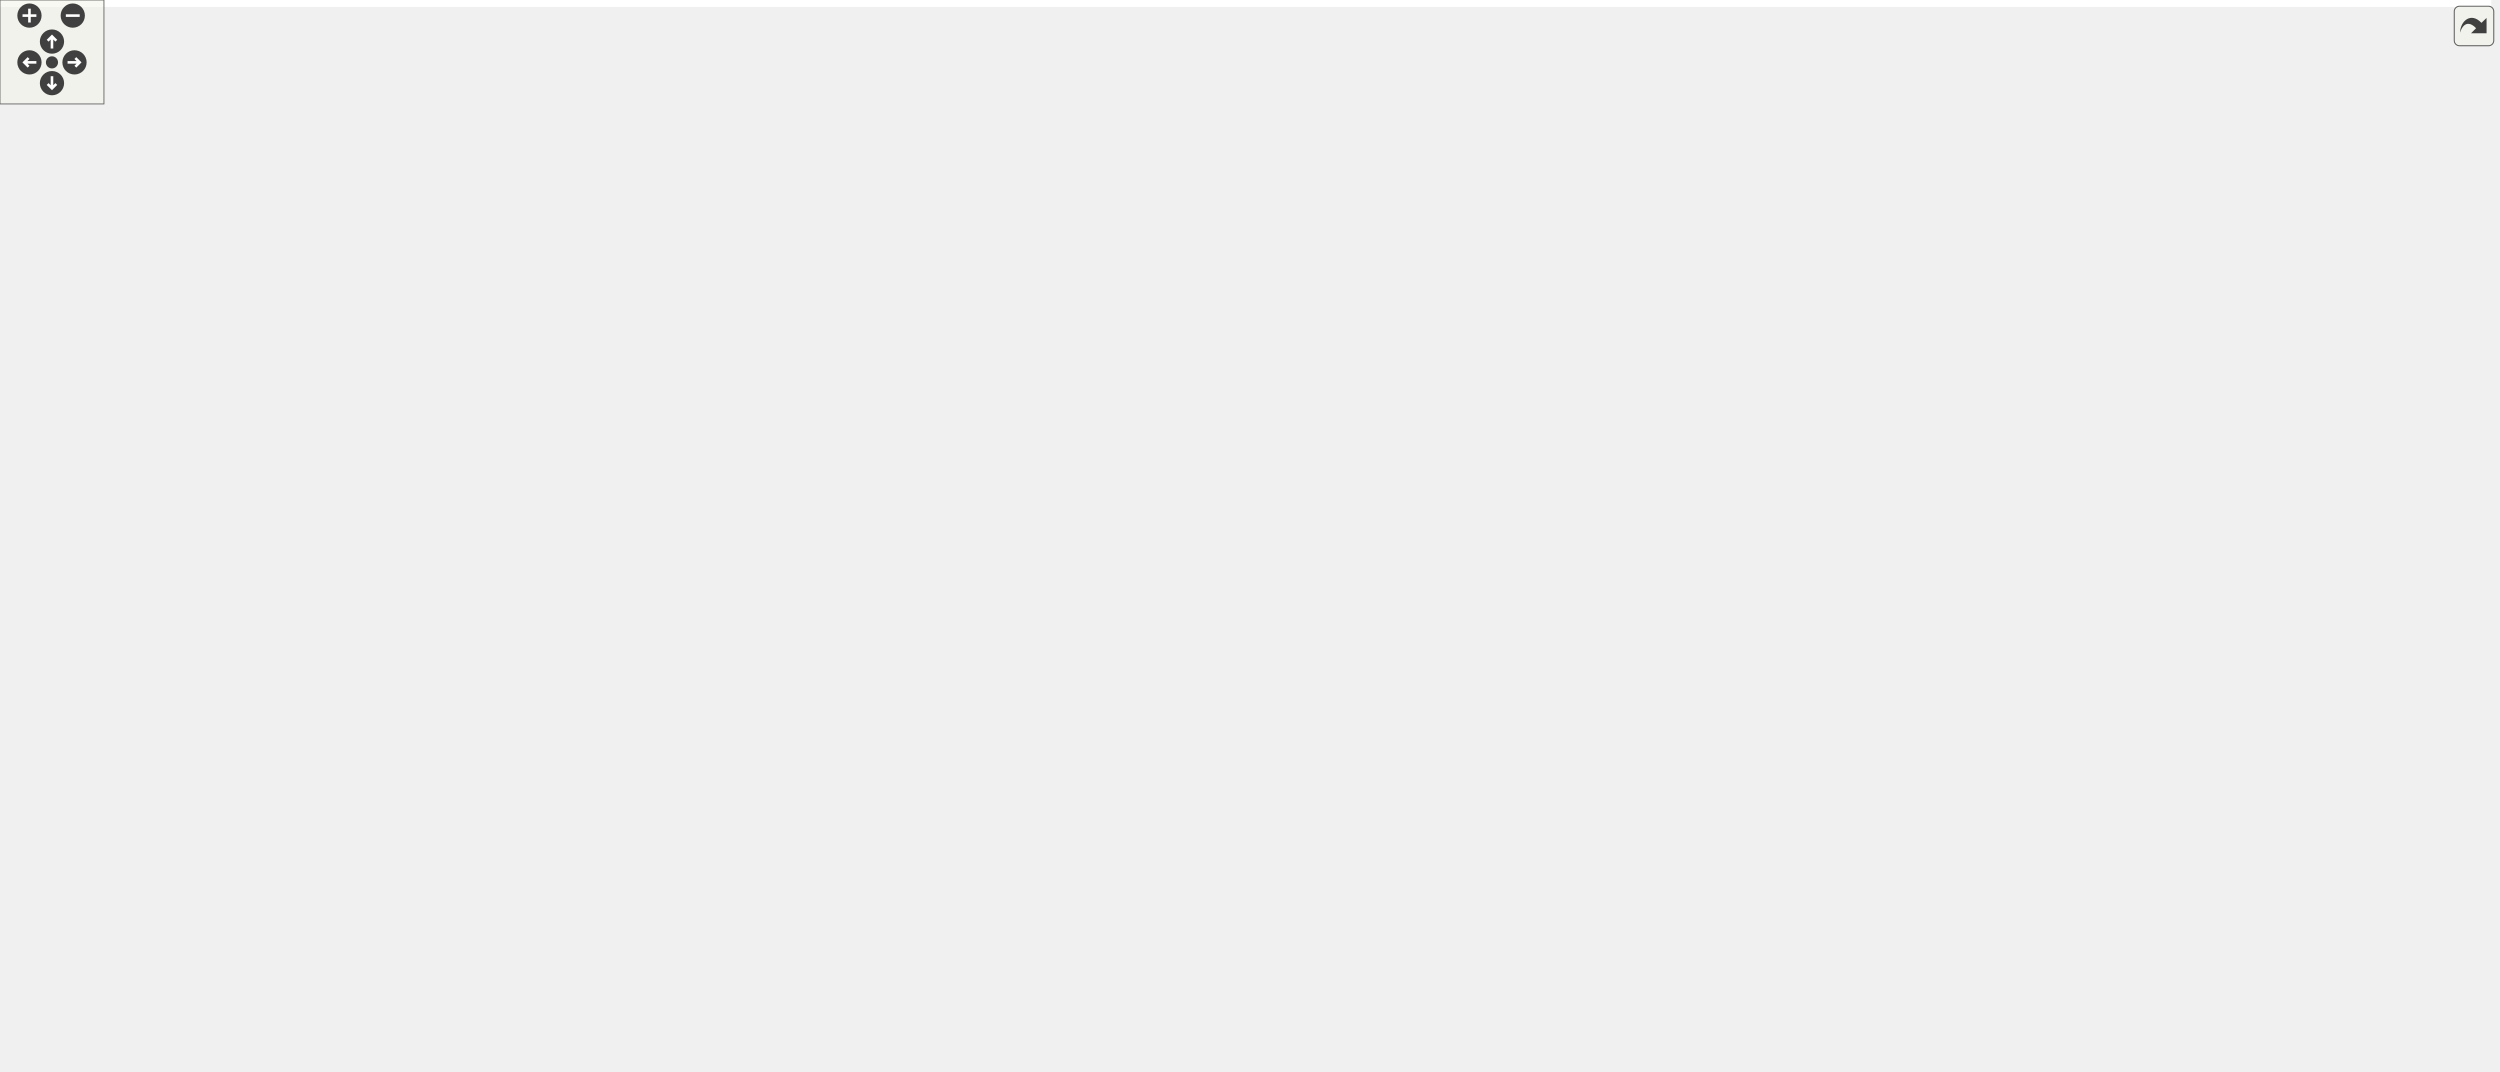
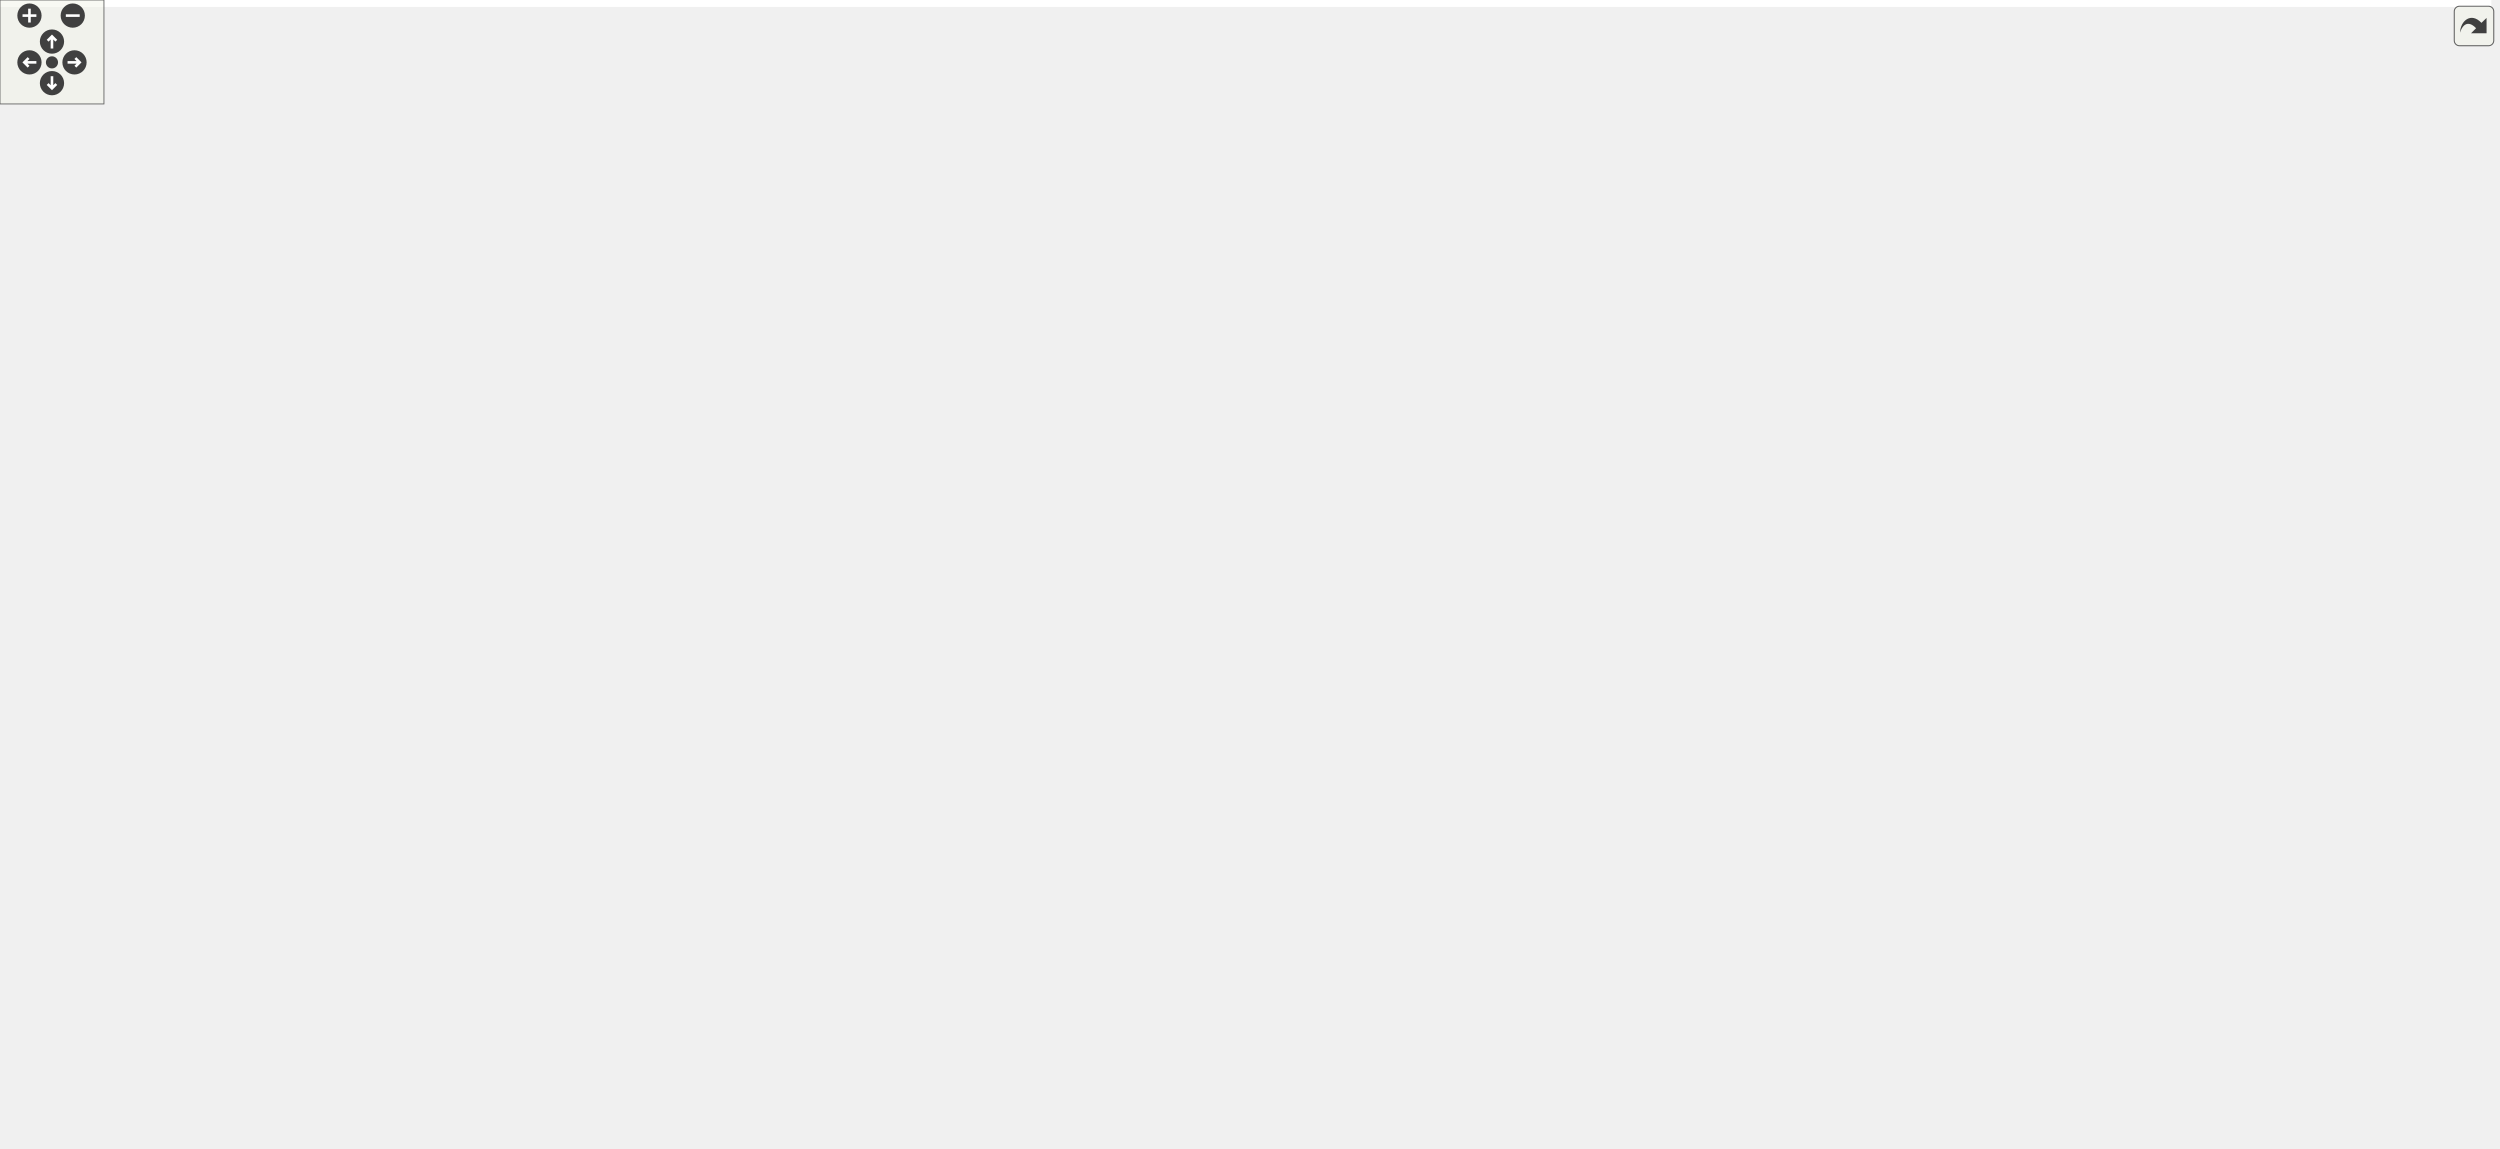
<svg xmlns="http://www.w3.org/2000/svg" xmlns:xlink="http://www.w3.org/1999/xlink" id="main" version="1.1" xml:space="preserve">
  <style type="text/css">
.edge:hover path { stroke: red; }
.edge:hover polygon { stroke: red; fill: red; }
</style>
  <defs>
    <circle id="rim" cx="0" cy="0" r="7" />
    <circle id="rim2" cx="0" cy="0" r="3.5" />
    <g id="zoomPlus">
      <use xlink:href="#rim" fill="#404040">
        <set attributeName="fill" to="#808080" begin="zoomplus.mouseover" end="zoomplus.mouseout" />
      </use>
      <path d="M-4,0h8M0,-4v8" fill="none" stroke="white" stroke-width="1.5" pointer-events="none" />
    </g>
    <g id="zoomMin">
      <use xlink:href="#rim" fill="#404040">
        <set attributeName="fill" to="#808080" begin="zoomminus.mouseover" end="zoomminus.mouseout" />
      </use>
      <path d="M-4,0h8" fill="none" stroke="white" stroke-width="1.5" pointer-events="none" />
    </g>
    <g id="dirArrow">
      <path fill="none" stroke="white" stroke-width="1.5" d="M0,-3.0v7 M-2.5,-0.5L0,-3.0L2.5,-0.5" />
    </g>
    <g id="resetDef">
      <use xlink:href="#rim2" fill="#404040">
        <set attributeName="fill" to="#808080" begin="reset.mouseover" end="reset.mouseout" />
      </use>
    </g>
  </defs>
  <svg id="graph" class="graph">
    <g id="viewport">
-       <polygon fill="white" stroke="transparent" points="-4,4 -4,-558 1438,-558 1438,4 -4,4" />
+       <polygon fill="white" stroke="transparent" points="-4,4 -4,-602 1438,-602 1438,4 -4,4" />
      <g id="node1" class="node">
        <g id="a_node1">
          <a xlink:title=" ">
-             <polygon fill="#bfbfbf" stroke="black" points="628,-364.5 628,-553.5 790,-553.5 790,-364.5 628,-364.5" />
-             <text text-anchor="start" x="636" y="-541.5" font-family="Helvetica,sans-Serif" font-size="10.00">pocketmine\network</text>
-             <text text-anchor="start" x="636" y="-530.5" font-family="Helvetica,sans-Serif" font-size="10.00">\mcpe\protocol\PacketHandler</text>
-             <text text-anchor="middle" x="709" y="-519.5" font-family="Helvetica,sans-Serif" font-size="10.00">Interface</text>
-             <polyline fill="none" stroke="black" points="628,-512.5 790,-512.5 " />
-             <text text-anchor="middle" x="709" y="-500.5" font-family="Helvetica,sans-Serif" font-size="10.00"> </text>
-             <polyline fill="none" stroke="black" points="628,-493.5 790,-493.5 " />
-             <text text-anchor="start" x="636" y="-481.5" font-family="Helvetica,sans-Serif" font-size="10.00">+ handleActorEvent()</text>
-             <text text-anchor="start" x="636" y="-470.5" font-family="Helvetica,sans-Serif" font-size="10.00">+ handleActorPickRequest()</text>
-             <text text-anchor="start" x="636" y="-459.5" font-family="Helvetica,sans-Serif" font-size="10.00">+ handleAddActor()</text>
-             <text text-anchor="start" x="636" y="-448.5" font-family="Helvetica,sans-Serif" font-size="10.00">+ handleAddBehaviorTree()</text>
-             <text text-anchor="start" x="636" y="-437.5" font-family="Helvetica,sans-Serif" font-size="10.00">+ handleAddEntity()</text>
-             <text text-anchor="start" x="636" y="-426.5" font-family="Helvetica,sans-Serif" font-size="10.00">+ handleAddItemActor()</text>
-             <text text-anchor="start" x="636" y="-415.5" font-family="Helvetica,sans-Serif" font-size="10.00">+ handleAddPainting()</text>
-             <text text-anchor="start" x="636" y="-404.5" font-family="Helvetica,sans-Serif" font-size="10.00">+ handleAddPlayer()</text>
-             <text text-anchor="start" x="636" y="-393.5" font-family="Helvetica,sans-Serif" font-size="10.00">+ handleAddVolumeEntity()</text>
-             <text text-anchor="start" x="636" y="-382.5" font-family="Helvetica,sans-Serif" font-size="10.00">+ handleAdventureSettings()</text>
-             <text text-anchor="start" x="636" y="-371.5" font-family="Helvetica,sans-Serif" font-size="10.00">and 175 more...</text>
+             <polygon fill="#bfbfbf" stroke="black" points="628,-408.5 628,-597.5 790,-597.5 790,-408.5 628,-408.5" />
+             <text text-anchor="start" x="636" y="-585.5" font-family="Helvetica,sans-Serif" font-size="10.00">pocketmine\network</text>
+             <text text-anchor="start" x="636" y="-574.5" font-family="Helvetica,sans-Serif" font-size="10.00">\mcpe\protocol\PacketHandler</text>
+             <text text-anchor="middle" x="709" y="-563.5" font-family="Helvetica,sans-Serif" font-size="10.00">Interface</text>
+             <polyline fill="none" stroke="black" points="628,-556.5 790,-556.5 " />
+             <text text-anchor="middle" x="709" y="-544.5" font-family="Helvetica,sans-Serif" font-size="10.00"> </text>
+             <polyline fill="none" stroke="black" points="628,-537.5 790,-537.5 " />
+             <text text-anchor="start" x="636" y="-525.5" font-family="Helvetica,sans-Serif" font-size="10.00">+ handleActorEvent()</text>
+             <text text-anchor="start" x="636" y="-514.5" font-family="Helvetica,sans-Serif" font-size="10.00">+ handleActorPickRequest()</text>
+             <text text-anchor="start" x="636" y="-503.5" font-family="Helvetica,sans-Serif" font-size="10.00">+ handleAddActor()</text>
+             <text text-anchor="start" x="636" y="-492.5" font-family="Helvetica,sans-Serif" font-size="10.00">+ handleAddBehaviorTree()</text>
+             <text text-anchor="start" x="636" y="-481.5" font-family="Helvetica,sans-Serif" font-size="10.00">+ handleAddEntity()</text>
+             <text text-anchor="start" x="636" y="-470.5" font-family="Helvetica,sans-Serif" font-size="10.00">+ handleAddItemActor()</text>
+             <text text-anchor="start" x="636" y="-459.5" font-family="Helvetica,sans-Serif" font-size="10.00">+ handleAddPainting()</text>
+             <text text-anchor="start" x="636" y="-448.5" font-family="Helvetica,sans-Serif" font-size="10.00">+ handleAddPlayer()</text>
+             <text text-anchor="start" x="636" y="-437.5" font-family="Helvetica,sans-Serif" font-size="10.00">+ handleAddVolumeEntity()</text>
+             <text text-anchor="start" x="636" y="-426.5" font-family="Helvetica,sans-Serif" font-size="10.00">+ handleAdventureSettings()</text>
+             <text text-anchor="start" x="636" y="-415.5" font-family="Helvetica,sans-Serif" font-size="10.00">and 175 more...</text>
          </a>
        </g>
      </g>
      <g id="node2" class="node">
        <g id="a_node2">
          <a xlink:href="../../d5/d23/classpocketmine_1_1network_1_1mcpe_1_1handler_1_1_packet_handler.html" target="_top" xlink:title=" ">
-             <polygon fill="white" stroke="black" points="629.5,-259.5 629.5,-327.5 788.5,-327.5 788.5,-259.5 629.5,-259.5" />
-             <text text-anchor="start" x="637.5" y="-315.5" font-family="Helvetica,sans-Serif" font-size="10.00">pocketmine\network</text>
-             <text text-anchor="middle" x="709" y="-304.5" font-family="Helvetica,sans-Serif" font-size="10.00">\mcpe\handler\PacketHandler</text>
-             <polyline fill="none" stroke="black" points="629.5,-297.5 788.5,-297.5 " />
-             <text text-anchor="middle" x="709" y="-285.5" font-family="Helvetica,sans-Serif" font-size="10.00"> </text>
-             <polyline fill="none" stroke="black" points="629.5,-278.5 788.5,-278.5 " />
-             <text text-anchor="start" x="637.5" y="-266.5" font-family="Helvetica,sans-Serif" font-size="10.00">+ setUp()</text>
+             <polygon fill="white" stroke="black" points="629.5,-303.5 629.5,-371.5 788.5,-371.5 788.5,-303.5 629.5,-303.5" />
+             <text text-anchor="start" x="637.5" y="-359.5" font-family="Helvetica,sans-Serif" font-size="10.00">pocketmine\network</text>
+             <text text-anchor="middle" x="709" y="-348.5" font-family="Helvetica,sans-Serif" font-size="10.00">\mcpe\handler\PacketHandler</text>
+             <polyline fill="none" stroke="black" points="629.5,-341.5 788.5,-341.5 " />
+             <text text-anchor="middle" x="709" y="-329.5" font-family="Helvetica,sans-Serif" font-size="10.00"> </text>
+             <polyline fill="none" stroke="black" points="629.5,-322.5 788.5,-322.5 " />
+             <text text-anchor="start" x="637.5" y="-310.5" font-family="Helvetica,sans-Serif" font-size="10.00">+ setUp()</text>
          </a>
        </g>
      </g>
      <g id="edge1" class="edge">
-         <path fill="none" stroke="midnightblue" d="M709,-354.27C709,-344.75 709,-335.67 709,-327.58" />
-         <polygon fill="none" stroke="midnightblue" points="705.5,-354.31 709,-364.31 712.5,-354.31 705.5,-354.31" />
+         <path fill="none" stroke="midnightblue" d="M709,-398.27C709,-388.75 709,-379.67 709,-371.58" />
+         <polygon fill="none" stroke="midnightblue" points="705.5,-398.31 709,-408.31 712.5,-398.31 705.5,-398.31" />
      </g>
      <g id="node3" class="node">
        <g id="a_node3">
          <a xlink:href="../../d9/dca/classpocketmine_1_1network_1_1mcpe_1_1handler_1_1_death_packet_handler.html" target="_top" xlink:title=" ">
-             <polygon fill="white" stroke="#bfbfbf" points="0,-55.5 0,-167.5 188,-167.5 188,-55.5 0,-55.5" />
-             <text text-anchor="start" x="8" y="-155.5" font-family="Helvetica,sans-Serif" font-size="10.00">pocketmine\network</text>
-             <text text-anchor="middle" x="94" y="-144.5" font-family="Helvetica,sans-Serif" font-size="10.00">\mcpe\handler\DeathPacketHandler</text>
-             <polyline fill="none" stroke="#bfbfbf" points="0,-137.5 188,-137.5 " />
-             <text text-anchor="middle" x="94" y="-125.5" font-family="Helvetica,sans-Serif" font-size="10.00"> </text>
-             <polyline fill="none" stroke="#bfbfbf" points="0,-118.5 188,-118.5 " />
-             <text text-anchor="start" x="8" y="-106.5" font-family="Helvetica,sans-Serif" font-size="10.00">+ __construct()</text>
-             <text text-anchor="start" x="8" y="-95.5" font-family="Helvetica,sans-Serif" font-size="10.00">+ handleContainerClose()</text>
-             <text text-anchor="start" x="8" y="-84.5" font-family="Helvetica,sans-Serif" font-size="10.00">+ handlePlayerAction()</text>
-             <text text-anchor="start" x="8" y="-73.5" font-family="Helvetica,sans-Serif" font-size="10.00">+ handleRespawn()</text>
-             <text text-anchor="start" x="8" y="-62.5" font-family="Helvetica,sans-Serif" font-size="10.00">+ setUp()</text>
+             <polygon fill="white" stroke="#bfbfbf" points="0,-77.5 0,-189.5 188,-189.5 188,-77.5 0,-77.5" />
+             <text text-anchor="start" x="8" y="-177.5" font-family="Helvetica,sans-Serif" font-size="10.00">pocketmine\network</text>
+             <text text-anchor="middle" x="94" y="-166.5" font-family="Helvetica,sans-Serif" font-size="10.00">\mcpe\handler\DeathPacketHandler</text>
+             <polyline fill="none" stroke="#bfbfbf" points="0,-159.5 188,-159.5 " />
+             <text text-anchor="middle" x="94" y="-147.5" font-family="Helvetica,sans-Serif" font-size="10.00"> </text>
+             <polyline fill="none" stroke="#bfbfbf" points="0,-140.5 188,-140.5 " />
+             <text text-anchor="start" x="8" y="-128.5" font-family="Helvetica,sans-Serif" font-size="10.00">+ __construct()</text>
+             <text text-anchor="start" x="8" y="-117.5" font-family="Helvetica,sans-Serif" font-size="10.00">+ handleContainerClose()</text>
+             <text text-anchor="start" x="8" y="-106.5" font-family="Helvetica,sans-Serif" font-size="10.00">+ handlePlayerAction()</text>
+             <text text-anchor="start" x="8" y="-95.5" font-family="Helvetica,sans-Serif" font-size="10.00">+ handleRespawn()</text>
+             <text text-anchor="start" x="8" y="-84.5" font-family="Helvetica,sans-Serif" font-size="10.00">+ setUp()</text>
          </a>
        </g>
      </g>
      <g id="edge2" class="edge">
-         <path fill="none" stroke="midnightblue" d="M619.38,-287.57C492.7,-279.4 268.7,-260.12 197,-223 171.85,-209.98 149.59,-188.28 132.25,-167.54" />
-         <polygon fill="none" stroke="midnightblue" points="619.25,-291.07 629.45,-288.21 619.69,-284.09 619.25,-291.07" />
+         <path fill="none" stroke="midnightblue" d="M619.18,-332.43C491.97,-325.3 267.01,-307.31 197,-267 165.82,-249.04 140.75,-217.58 123.15,-189.81" />
+         <polygon fill="none" stroke="midnightblue" points="619.11,-335.93 629.29,-332.98 619.5,-328.94 619.11,-335.93" />
      </g>
      <g id="node4" class="node">
        <g id="a_node4">
          <a xlink:href="../../d5/d2e/classpocketmine_1_1network_1_1mcpe_1_1handler_1_1_handshake_packet_handler.html" target="_top" xlink:title=" ">
-             <polygon fill="white" stroke="black" points="206.5,-66.5 206.5,-156.5 399.5,-156.5 399.5,-66.5 206.5,-66.5" />
-             <text text-anchor="start" x="214.5" y="-144.5" font-family="Helvetica,sans-Serif" font-size="10.00">pocketmine\network</text>
-             <text text-anchor="start" x="214.5" y="-133.5" font-family="Helvetica,sans-Serif" font-size="10.00">\mcpe\handler\HandshakePacket</text>
-             <text text-anchor="middle" x="303" y="-122.5" font-family="Helvetica,sans-Serif" font-size="10.00">Handler</text>
-             <polyline fill="none" stroke="black" points="206.5,-115.5 399.5,-115.5 " />
-             <text text-anchor="middle" x="303" y="-103.5" font-family="Helvetica,sans-Serif" font-size="10.00"> </text>
-             <polyline fill="none" stroke="black" points="206.5,-96.5 399.5,-96.5 " />
-             <text text-anchor="start" x="214.5" y="-84.5" font-family="Helvetica,sans-Serif" font-size="10.00">+ __construct()</text>
-             <text text-anchor="start" x="214.5" y="-73.5" font-family="Helvetica,sans-Serif" font-size="10.00">+ handleClientToServerHandshake()</text>
+             <polygon fill="white" stroke="black" points="206.5,-88.5 206.5,-178.5 399.5,-178.5 399.5,-88.5 206.5,-88.5" />
+             <text text-anchor="start" x="214.5" y="-166.5" font-family="Helvetica,sans-Serif" font-size="10.00">pocketmine\network</text>
+             <text text-anchor="start" x="214.5" y="-155.5" font-family="Helvetica,sans-Serif" font-size="10.00">\mcpe\handler\HandshakePacket</text>
+             <text text-anchor="middle" x="303" y="-144.5" font-family="Helvetica,sans-Serif" font-size="10.00">Handler</text>
+             <polyline fill="none" stroke="black" points="206.5,-137.5 399.5,-137.5 " />
+             <text text-anchor="middle" x="303" y="-125.5" font-family="Helvetica,sans-Serif" font-size="10.00"> </text>
+             <polyline fill="none" stroke="black" points="206.5,-118.5 399.5,-118.5 " />
+             <text text-anchor="start" x="214.5" y="-106.5" font-family="Helvetica,sans-Serif" font-size="10.00">+ __construct()</text>
+             <text text-anchor="start" x="214.5" y="-95.5" font-family="Helvetica,sans-Serif" font-size="10.00">+ handleClientToServerHandshake()</text>
          </a>
        </g>
      </g>
      <g id="edge3" class="edge">
-         <path fill="none" stroke="midnightblue" d="M619.07,-285.47C556.49,-277.4 472.96,-260.1 408,-223 379.16,-206.53 353.36,-179.65 334.55,-156.53" />
-         <polygon fill="none" stroke="midnightblue" points="618.97,-288.98 629.32,-286.73 619.82,-282.04 618.97,-288.98" />
+         <path fill="none" stroke="midnightblue" d="M619.35,-331.41C556.12,-324.27 471.68,-307.26 408,-267 373.52,-245.2 345.52,-208.01 327.14,-178.57" />
+         <polygon fill="none" stroke="midnightblue" points="618.99,-334.89 629.31,-332.48 619.74,-327.93 618.99,-334.89" />
      </g>
      <g id="node5" class="node">
        <g id="a_node5">
          <a xlink:href="../../d9/ded/classpocketmine_1_1network_1_1mcpe_1_1handler_1_1_in_game_packet_handler.html" target="_top" xlink:title=" ">
-             <polygon fill="white" stroke="black" points="417.5,-0.5 417.5,-222.5 598.5,-222.5 598.5,-0.5 417.5,-0.5" />
-             <text text-anchor="start" x="425.5" y="-210.5" font-family="Helvetica,sans-Serif" font-size="10.00">pocketmine\network</text>
-             <text text-anchor="start" x="425.5" y="-199.5" font-family="Helvetica,sans-Serif" font-size="10.00">\mcpe\handler\InGamePacket</text>
-             <text text-anchor="middle" x="508" y="-188.5" font-family="Helvetica,sans-Serif" font-size="10.00">Handler</text>
-             <polyline fill="none" stroke="black" points="417.5,-181.5 598.5,-181.5 " />
-             <text text-anchor="start" x="425.5" y="-169.5" font-family="Helvetica,sans-Serif" font-size="10.00">+ $forceMoveSync</text>
-             <text text-anchor="start" x="425.5" y="-158.5" font-family="Helvetica,sans-Serif" font-size="10.00"># $craftingTransaction</text>
+             <polygon fill="white" stroke="black" points="417.5,-0.5 417.5,-266.5 598.5,-266.5 598.5,-0.5 417.5,-0.5" />
+             <text text-anchor="start" x="425.5" y="-254.5" font-family="Helvetica,sans-Serif" font-size="10.00">pocketmine\network</text>
+             <text text-anchor="start" x="425.5" y="-243.5" font-family="Helvetica,sans-Serif" font-size="10.00">\mcpe\handler\InGamePacket</text>
+             <text text-anchor="middle" x="508" y="-232.5" font-family="Helvetica,sans-Serif" font-size="10.00">Handler</text>
+             <polyline fill="none" stroke="black" points="417.5,-225.5 598.5,-225.5 " />
+             <text text-anchor="start" x="425.5" y="-213.5" font-family="Helvetica,sans-Serif" font-size="10.00">+ $forceMoveSync</text>
+             <text text-anchor="start" x="425.5" y="-202.5" font-family="Helvetica,sans-Serif" font-size="10.00"># $craftingTransaction</text>
+             <text text-anchor="start" x="425.5" y="-191.5" font-family="Helvetica,sans-Serif" font-size="10.00"># $lastPlayerAuthInputFlags</text>
+             <text text-anchor="start" x="425.5" y="-180.5" font-family="Helvetica,sans-Serif" font-size="10.00"># $lastPlayerAuthInputPitch</text>
+             <text text-anchor="start" x="425.5" y="-169.5" font-family="Helvetica,sans-Serif" font-size="10.00"># $lastPlayerAuthInputPosition</text>
+             <text text-anchor="start" x="425.5" y="-158.5" font-family="Helvetica,sans-Serif" font-size="10.00"># $lastPlayerAuthInputYaw</text>
            <text text-anchor="start" x="425.5" y="-147.5" font-family="Helvetica,sans-Serif" font-size="10.00"># $lastRightClickData</text>
            <text text-anchor="start" x="425.5" y="-136.5" font-family="Helvetica,sans-Serif" font-size="10.00"># $lastRightClickTime</text>
            <polyline fill="none" stroke="black" points="417.5,-129.5 598.5,-129.5 " />
            <text text-anchor="start" x="425.5" y="-117.5" font-family="Helvetica,sans-Serif" font-size="10.00">+ __construct()</text>
            <text text-anchor="start" x="425.5" y="-106.5" font-family="Helvetica,sans-Serif" font-size="10.00">+ handleActorEvent()</text>
            <text text-anchor="start" x="425.5" y="-95.5" font-family="Helvetica,sans-Serif" font-size="10.00">+ handleActorPickRequest()</text>
            <text text-anchor="start" x="425.5" y="-84.5" font-family="Helvetica,sans-Serif" font-size="10.00">+ handleAdventureSettings()</text>
            <text text-anchor="start" x="425.5" y="-73.5" font-family="Helvetica,sans-Serif" font-size="10.00">+ handleAnimate()</text>
            <text text-anchor="start" x="425.5" y="-62.5" font-family="Helvetica,sans-Serif" font-size="10.00">+ handleBlockActorData()</text>
            <text text-anchor="start" x="425.5" y="-51.5" font-family="Helvetica,sans-Serif" font-size="10.00">+ handleBlockPickRequest()</text>
            <text text-anchor="start" x="425.5" y="-40.5" font-family="Helvetica,sans-Serif" font-size="10.00">+ handleBookEdit()</text>
            <text text-anchor="start" x="425.5" y="-29.5" font-family="Helvetica,sans-Serif" font-size="10.00">+ handleBossEvent()</text>
            <text text-anchor="start" x="425.5" y="-18.5" font-family="Helvetica,sans-Serif" font-size="10.00">+ handleCommandBlockUpdate()</text>
            <text text-anchor="start" x="425.5" y="-7.5" font-family="Helvetica,sans-Serif" font-size="10.00">and 31 more...</text>
          </a>
        </g>
      </g>
      <g id="edge4" class="edge">
-         <path fill="none" stroke="midnightblue" d="M647.57,-253.61C634.09,-244.16 620.2,-233.68 608,-223 604.88,-220.27 601.77,-217.46 598.66,-214.57" />
-         <polygon fill="none" stroke="midnightblue" points="645.68,-256.56 655.9,-259.36 649.66,-250.8 645.68,-256.56" />
+         <path fill="none" stroke="midnightblue" d="M645.6,-297.51C632.56,-288.24 619.35,-277.87 608,-267 604.88,-264.01 601.78,-260.92 598.71,-257.74" />
+         <polygon fill="none" stroke="midnightblue" points="643.92,-300.61 654.13,-303.44 647.91,-294.86 643.92,-300.61" />
      </g>
      <g id="node6" class="node">
        <g id="a_node6">
          <a xlink:href="../../d7/d77/classpocketmine_1_1network_1_1mcpe_1_1handler_1_1_login_packet_handler.html" target="_top" xlink:title=" ">
-             <polygon fill="white" stroke="black" points="616.5,-50 616.5,-173 801.5,-173 801.5,-50 616.5,-50" />
-             <text text-anchor="start" x="624.5" y="-161" font-family="Helvetica,sans-Serif" font-size="10.00">pocketmine\network</text>
-             <text text-anchor="middle" x="709" y="-150" font-family="Helvetica,sans-Serif" font-size="10.00">\mcpe\handler\LoginPacketHandler</text>
-             <polyline fill="none" stroke="black" points="616.5,-143 801.5,-143 " />
-             <text text-anchor="middle" x="709" y="-131" font-family="Helvetica,sans-Serif" font-size="10.00"> </text>
-             <polyline fill="none" stroke="black" points="616.5,-124 801.5,-124 " />
-             <text text-anchor="start" x="624.5" y="-112" font-family="Helvetica,sans-Serif" font-size="10.00">+ __construct()</text>
-             <text text-anchor="start" x="624.5" y="-101" font-family="Helvetica,sans-Serif" font-size="10.00">+ handleLogin()</text>
-             <text text-anchor="start" x="624.5" y="-90" font-family="Helvetica,sans-Serif" font-size="10.00"># fetchAuthData()</text>
-             <text text-anchor="start" x="624.5" y="-79" font-family="Helvetica,sans-Serif" font-size="10.00"># isCompatibleProtocol()</text>
-             <text text-anchor="start" x="624.5" y="-68" font-family="Helvetica,sans-Serif" font-size="10.00"># parseClientData()</text>
-             <text text-anchor="start" x="624.5" y="-57" font-family="Helvetica,sans-Serif" font-size="10.00"># processLogin()</text>
+             <polygon fill="white" stroke="black" points="616.5,-72 616.5,-195 801.5,-195 801.5,-72 616.5,-72" />
+             <text text-anchor="start" x="624.5" y="-183" font-family="Helvetica,sans-Serif" font-size="10.00">pocketmine\network</text>
+             <text text-anchor="middle" x="709" y="-172" font-family="Helvetica,sans-Serif" font-size="10.00">\mcpe\handler\LoginPacketHandler</text>
+             <polyline fill="none" stroke="black" points="616.5,-165 801.5,-165 " />
+             <text text-anchor="middle" x="709" y="-153" font-family="Helvetica,sans-Serif" font-size="10.00"> </text>
+             <polyline fill="none" stroke="black" points="616.5,-146 801.5,-146 " />
+             <text text-anchor="start" x="624.5" y="-134" font-family="Helvetica,sans-Serif" font-size="10.00">+ __construct()</text>
+             <text text-anchor="start" x="624.5" y="-123" font-family="Helvetica,sans-Serif" font-size="10.00">+ handleLogin()</text>
+             <text text-anchor="start" x="624.5" y="-112" font-family="Helvetica,sans-Serif" font-size="10.00"># fetchAuthData()</text>
+             <text text-anchor="start" x="624.5" y="-101" font-family="Helvetica,sans-Serif" font-size="10.00"># isCompatibleProtocol()</text>
+             <text text-anchor="start" x="624.5" y="-90" font-family="Helvetica,sans-Serif" font-size="10.00"># parseClientData()</text>
+             <text text-anchor="start" x="624.5" y="-79" font-family="Helvetica,sans-Serif" font-size="10.00"># processLogin()</text>
          </a>
        </g>
      </g>
      <g id="edge5" class="edge">
-         <path fill="none" stroke="midnightblue" d="M709,-249.45C709,-226.67 709,-198.33 709,-173.34" />
-         <polygon fill="none" stroke="midnightblue" points="705.5,-249.49 709,-259.49 712.5,-249.49 705.5,-249.49" />
+         <path fill="none" stroke="midnightblue" d="M709,-293.07C709,-264.53 709,-226.77 709,-195.26" />
+         <polygon fill="none" stroke="midnightblue" points="705.5,-293.14 709,-303.14 712.5,-293.14 705.5,-293.14" />
      </g>
      <g id="node7" class="node">
        <g id="a_node7">
          <a xlink:href="../../d0/d3c/classpocketmine_1_1network_1_1mcpe_1_1handler_1_1_pre_spawn_packet_handler.html" target="_top" xlink:title=" ">
-             <polygon fill="white" stroke="black" points="820,-61 820,-162 992,-162 992,-61 820,-61" />
-             <text text-anchor="start" x="828" y="-150" font-family="Helvetica,sans-Serif" font-size="10.00">pocketmine\network</text>
-             <text text-anchor="start" x="828" y="-139" font-family="Helvetica,sans-Serif" font-size="10.00">\mcpe\handler\PreSpawnPacket</text>
-             <text text-anchor="middle" x="906" y="-128" font-family="Helvetica,sans-Serif" font-size="10.00">Handler</text>
-             <polyline fill="none" stroke="black" points="820,-121 992,-121 " />
-             <text text-anchor="middle" x="906" y="-109" font-family="Helvetica,sans-Serif" font-size="10.00"> </text>
-             <polyline fill="none" stroke="black" points="820,-102 992,-102 " />
-             <text text-anchor="start" x="828" y="-90" font-family="Helvetica,sans-Serif" font-size="10.00">+ __construct()</text>
-             <text text-anchor="start" x="828" y="-79" font-family="Helvetica,sans-Serif" font-size="10.00">+ handleRequestChunkRadius()</text>
-             <text text-anchor="start" x="828" y="-68" font-family="Helvetica,sans-Serif" font-size="10.00">+ setUp()</text>
+             <polygon fill="white" stroke="black" points="820,-83 820,-184 992,-184 992,-83 820,-83" />
+             <text text-anchor="start" x="828" y="-172" font-family="Helvetica,sans-Serif" font-size="10.00">pocketmine\network</text>
+             <text text-anchor="start" x="828" y="-161" font-family="Helvetica,sans-Serif" font-size="10.00">\mcpe\handler\PreSpawnPacket</text>
+             <text text-anchor="middle" x="906" y="-150" font-family="Helvetica,sans-Serif" font-size="10.00">Handler</text>
+             <polyline fill="none" stroke="black" points="820,-143 992,-143 " />
+             <text text-anchor="middle" x="906" y="-131" font-family="Helvetica,sans-Serif" font-size="10.00"> </text>
+             <polyline fill="none" stroke="black" points="820,-124 992,-124 " />
+             <text text-anchor="start" x="828" y="-112" font-family="Helvetica,sans-Serif" font-size="10.00">+ __construct()</text>
+             <text text-anchor="start" x="828" y="-101" font-family="Helvetica,sans-Serif" font-size="10.00">+ handleRequestChunkRadius()</text>
+             <text text-anchor="start" x="828" y="-90" font-family="Helvetica,sans-Serif" font-size="10.00">+ setUp()</text>
          </a>
        </g>
      </g>
      <g id="edge6" class="edge">
-         <path fill="none" stroke="midnightblue" d="M770.81,-253.64C784.22,-244.22 797.97,-233.74 810,-223 830.47,-204.72 850.75,-182.19 867.36,-162.26" />
-         <polygon fill="none" stroke="midnightblue" points="768.76,-250.8 762.52,-259.36 772.74,-256.56 768.76,-250.8" />
+         <path fill="none" stroke="midnightblue" d="M772.78,-297.53C785.74,-288.29 798.82,-277.91 810,-267 835.21,-242.4 858.52,-210.54 875.86,-184.23" />
+         <polygon fill="none" stroke="midnightblue" points="770.5,-294.84 764.3,-303.43 774.5,-300.59 770.5,-294.84" />
      </g>
      <g id="node8" class="node">
        <g id="a_node8">
          <a xlink:href="../../d4/d06/classpocketmine_1_1network_1_1mcpe_1_1handler_1_1_resource_packs_packet_handler.html" target="_top" xlink:title=" ">
-             <polygon fill="white" stroke="black" points="1010,-50 1010,-173 1216,-173 1216,-50 1010,-50" />
-             <text text-anchor="start" x="1018" y="-161" font-family="Helvetica,sans-Serif" font-size="10.00">pocketmine\network</text>
-             <text text-anchor="start" x="1018" y="-150" font-family="Helvetica,sans-Serif" font-size="10.00">\mcpe\handler\ResourcePacks</text>
-             <text text-anchor="middle" x="1113" y="-139" font-family="Helvetica,sans-Serif" font-size="10.00">PacketHandler</text>
-             <polyline fill="none" stroke="black" points="1010,-132 1216,-132 " />
-             <text text-anchor="middle" x="1113" y="-120" font-family="Helvetica,sans-Serif" font-size="10.00"> </text>
-             <polyline fill="none" stroke="black" points="1010,-113 1216,-113 " />
-             <text text-anchor="start" x="1018" y="-101" font-family="Helvetica,sans-Serif" font-size="10.00">+ __construct()</text>
-             <text text-anchor="start" x="1018" y="-90" font-family="Helvetica,sans-Serif" font-size="10.00">+ handleResourcePackChunkRequest()</text>
-             <text text-anchor="start" x="1018" y="-79" font-family="Helvetica,sans-Serif" font-size="10.00">+ handleResourcePackClient</text>
-             <text text-anchor="start" x="1018" y="-68" font-family="Helvetica,sans-Serif" font-size="10.00">Response()</text>
-             <text text-anchor="start" x="1018" y="-57" font-family="Helvetica,sans-Serif" font-size="10.00">+ setUp()</text>
+             <polygon fill="white" stroke="black" points="1010,-72 1010,-195 1216,-195 1216,-72 1010,-72" />
+             <text text-anchor="start" x="1018" y="-183" font-family="Helvetica,sans-Serif" font-size="10.00">pocketmine\network</text>
+             <text text-anchor="start" x="1018" y="-172" font-family="Helvetica,sans-Serif" font-size="10.00">\mcpe\handler\ResourcePacks</text>
+             <text text-anchor="middle" x="1113" y="-161" font-family="Helvetica,sans-Serif" font-size="10.00">PacketHandler</text>
+             <polyline fill="none" stroke="black" points="1010,-154 1216,-154 " />
+             <text text-anchor="middle" x="1113" y="-142" font-family="Helvetica,sans-Serif" font-size="10.00"> </text>
+             <polyline fill="none" stroke="black" points="1010,-135 1216,-135 " />
+             <text text-anchor="start" x="1018" y="-123" font-family="Helvetica,sans-Serif" font-size="10.00">+ __construct()</text>
+             <text text-anchor="start" x="1018" y="-112" font-family="Helvetica,sans-Serif" font-size="10.00">+ handleResourcePackChunkRequest()</text>
+             <text text-anchor="start" x="1018" y="-101" font-family="Helvetica,sans-Serif" font-size="10.00">+ handleResourcePackClient</text>
+             <text text-anchor="start" x="1018" y="-90" font-family="Helvetica,sans-Serif" font-size="10.00">Response()</text>
+             <text text-anchor="start" x="1018" y="-79" font-family="Helvetica,sans-Serif" font-size="10.00">+ setUp()</text>
          </a>
        </g>
      </g>
      <g id="edge7" class="edge">
-         <path fill="none" stroke="midnightblue" d="M799.06,-283.86C859.24,-275.1 938.53,-257.63 1001,-223 1023.93,-210.29 1045.42,-191.57 1063.31,-173.14" />
-         <polygon fill="none" stroke="midnightblue" points="798.23,-280.44 788.81,-285.29 799.2,-287.37 798.23,-280.44" />
+         <path fill="none" stroke="midnightblue" d="M798.48,-329.88C859.33,-322 939.61,-304.75 1001,-267 1030.12,-249.09 1055.44,-221.02 1074.59,-195.31" />
+         <polygon fill="none" stroke="midnightblue" points="798.01,-326.41 788.51,-331.11 798.86,-333.36 798.01,-326.41" />
      </g>
      <g id="node9" class="node">
        <g id="a_node9">
          <a xlink:href="../../d0/dd8/classpocketmine_1_1network_1_1mcpe_1_1handler_1_1_spawn_response_packet_handler.html" target="_top" xlink:title=" ">
-             <polygon fill="white" stroke="#bfbfbf" points="1234,-66.5 1234,-156.5 1434,-156.5 1434,-66.5 1234,-66.5" />
-             <text text-anchor="start" x="1242" y="-144.5" font-family="Helvetica,sans-Serif" font-size="10.00">pocketmine\network</text>
-             <text text-anchor="start" x="1242" y="-133.5" font-family="Helvetica,sans-Serif" font-size="10.00">\mcpe\handler\SpawnResponse</text>
-             <text text-anchor="middle" x="1334" y="-122.5" font-family="Helvetica,sans-Serif" font-size="10.00">PacketHandler</text>
-             <polyline fill="none" stroke="#bfbfbf" points="1234,-115.5 1434,-115.5 " />
-             <text text-anchor="middle" x="1334" y="-103.5" font-family="Helvetica,sans-Serif" font-size="10.00"> </text>
-             <polyline fill="none" stroke="#bfbfbf" points="1234,-96.5 1434,-96.5 " />
-             <text text-anchor="start" x="1242" y="-84.5" font-family="Helvetica,sans-Serif" font-size="10.00">+ __construct()</text>
-             <text text-anchor="start" x="1242" y="-73.5" font-family="Helvetica,sans-Serif" font-size="10.00">+ handleSetLocalPlayerAsInitialized()</text>
+             <polygon fill="white" stroke="#bfbfbf" points="1234,-88.5 1234,-178.5 1434,-178.5 1434,-88.5 1234,-88.5" />
+             <text text-anchor="start" x="1242" y="-166.5" font-family="Helvetica,sans-Serif" font-size="10.00">pocketmine\network</text>
+             <text text-anchor="start" x="1242" y="-155.5" font-family="Helvetica,sans-Serif" font-size="10.00">\mcpe\handler\SpawnResponse</text>
+             <text text-anchor="middle" x="1334" y="-144.5" font-family="Helvetica,sans-Serif" font-size="10.00">PacketHandler</text>
+             <polyline fill="none" stroke="#bfbfbf" points="1234,-137.5 1434,-137.5 " />
+             <text text-anchor="middle" x="1334" y="-125.5" font-family="Helvetica,sans-Serif" font-size="10.00"> </text>
+             <polyline fill="none" stroke="#bfbfbf" points="1234,-118.5 1434,-118.5 " />
+             <text text-anchor="start" x="1242" y="-106.5" font-family="Helvetica,sans-Serif" font-size="10.00">+ __construct()</text>
+             <text text-anchor="start" x="1242" y="-95.5" font-family="Helvetica,sans-Serif" font-size="10.00">+ handleSetLocalPlayerAsInitialized()</text>
          </a>
        </g>
      </g>
      <g id="edge8" class="edge">
-         <path fill="none" stroke="midnightblue" d="M798.67,-287.4C926.07,-278.99 1152.12,-259.39 1225,-223 1255.62,-207.71 1282.68,-180.4 1302.19,-156.75" />
-         <polygon fill="none" stroke="midnightblue" points="798.29,-283.92 788.54,-288.06 798.75,-290.91 798.29,-283.92" />
+         <path fill="none" stroke="midnightblue" d="M798.86,-332.27C926.78,-324.94 1153.78,-306.66 1225,-267 1261.56,-246.64 1290.82,-208.72 1309.79,-178.64" />
+         <polygon fill="none" stroke="midnightblue" points="798.48,-328.79 788.69,-332.84 798.87,-335.78 798.48,-328.79" />
      </g>
    </g>
  </svg>
  <g id="navigator" transform="translate(0 0)" fill="#404254">
    <rect fill="#f2f5e9" fill-opacity="0.5" stroke="#606060" stroke-width=".5" x="0" y="0" width="60" height="60" />
    <use id="zoomplus" xlink:href="#zoomPlus" x="17" y="9" />
    <use id="zoomminus" xlink:href="#zoomMin" x="42" y="9" />
    <use id="reset" xlink:href="#resetDef" x="30" y="36" />
    <g id="arrowUp" xlink:href="#dirArrow" transform="translate(30 24)">
      <use xlink:href="#rim" fill="#404040">
        <set attributeName="fill" to="#808080" begin="arrowUp.mouseover" end="arrowUp.mouseout" />
      </use>
      <path fill="none" stroke="white" stroke-width="1.5" d="M0,-3.0v7 M-2.5,-0.5L0,-3.0L2.5,-0.5" />
    </g>
    <g id="arrowRight" xlink:href="#dirArrow" transform="rotate(90) translate(36 -43)">
      <use xlink:href="#rim" fill="#404040">
        <set attributeName="fill" to="#808080" begin="arrowRight.mouseover" end="arrowRight.mouseout" />
      </use>
      <path fill="none" stroke="white" stroke-width="1.5" d="M0,-3.0v7 M-2.5,-0.5L0,-3.0L2.5,-0.5" />
    </g>
    <g id="arrowDown" xlink:href="#dirArrow" transform="rotate(180) translate(-30 -48)">
      <use xlink:href="#rim" fill="#404040">
        <set attributeName="fill" to="#808080" begin="arrowDown.mouseover" end="arrowDown.mouseout" />
      </use>
      <path fill="none" stroke="white" stroke-width="1.5" d="M0,-3.0v7 M-2.5,-0.5L0,-3.0L2.5,-0.5" />
    </g>
    <g id="arrowLeft" xlink:href="#dirArrow" transform="rotate(270) translate(-36 17)">
      <use xlink:href="#rim" fill="#404040">
        <set attributeName="fill" to="#808080" begin="arrowLeft.mouseover" end="arrowLeft.mouseout" />
      </use>
      <path fill="none" stroke="white" stroke-width="1.5" d="M0,-3.0v7 M-2.5,-0.5L0,-3.0L2.5,-0.5" />
    </g>
  </g>
  <svg viewBox="0 0 15 15" width="100%" height="30px" preserveAspectRatio="xMaxYMin meet">
    <g id="arrow_out" transform="scale(0.3 0.3)">
      <a xlink:href="interfacepocketmine_1_1network_1_1mcpe_1_1protocol_1_1_packet_handler_interface__inherit__graph_org.svg" target="_base">
        <rect id="button" ry="5" rx="5" y="6" x="6" height="38" width="38" fill="#f2f5e9" fill-opacity="0.5" stroke="#606060" stroke-width="1.0" />
        <path id="arrow" d="M 11.5,31.437 C 11.94,20.098 22.043,11.323 32.159,21.979 L 37.069,17.246 C 37.069,17.246 37.088,32 37.088,32 L 22.16,31.978 C 22.16,31.978 26.998,27.14 26.998,27.14 C 18.529,18.264 13.292,25.23 11.5,31.437 z" style="fill:#404040;" />
      </a>
    </g>
  </svg>
</svg>
